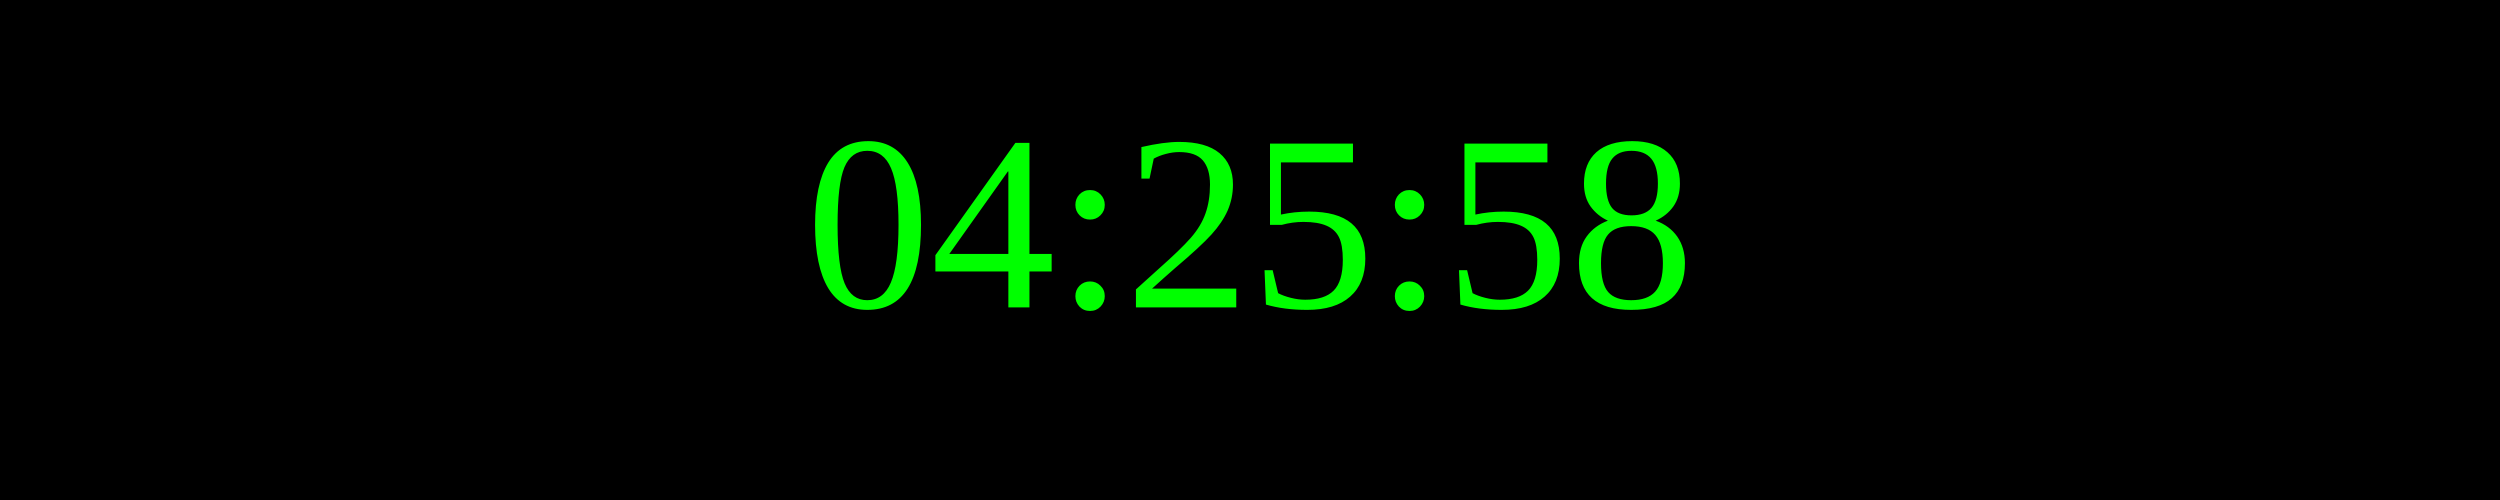
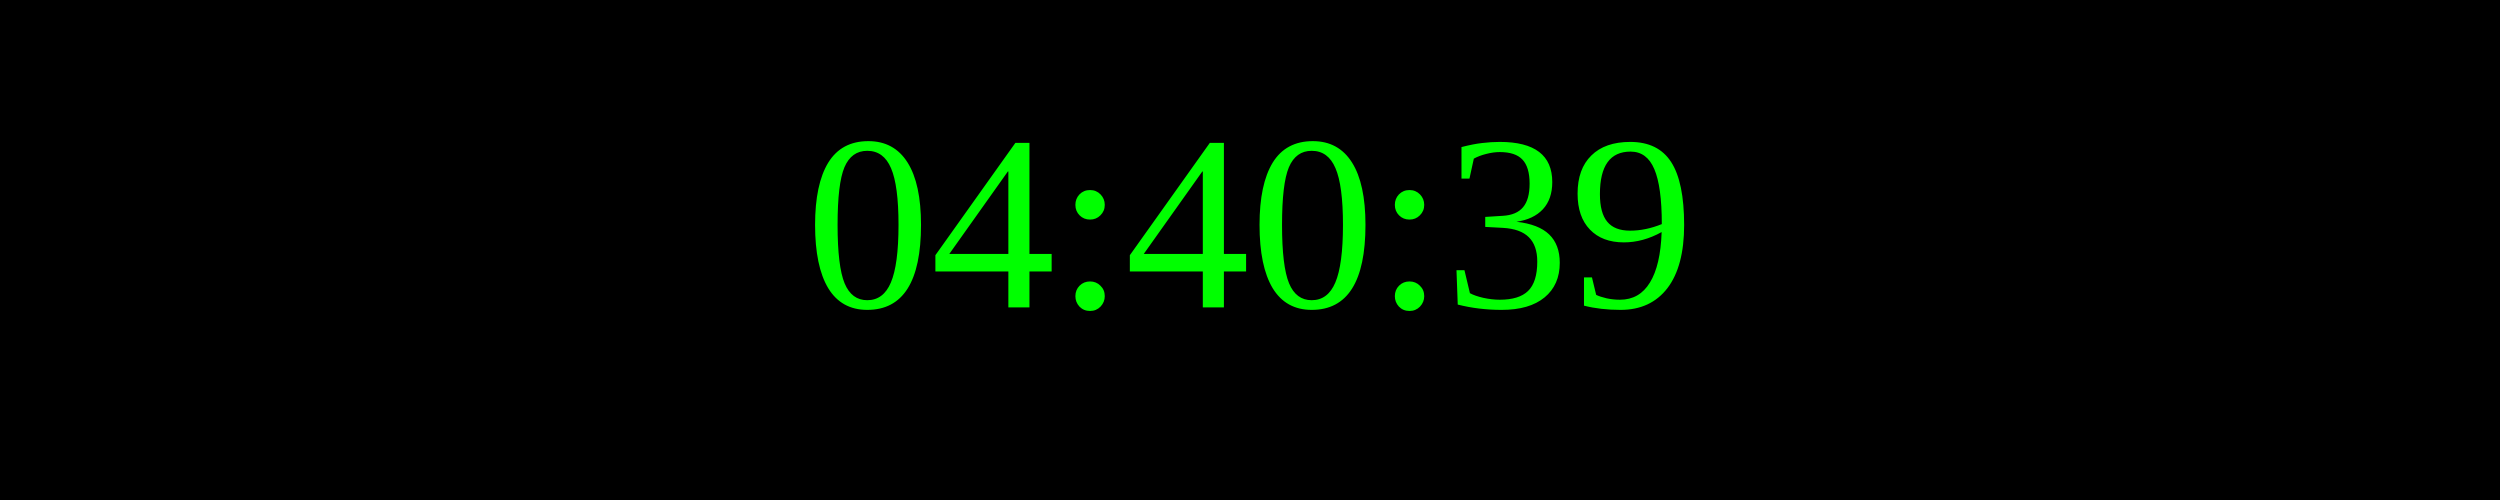
<svg xmlns="http://www.w3.org/2000/svg" width="250" height="50">
  <rect width="100%" height="100%" fill="black" />
  <text x="50%" y="50%" font-size="25" fill="lime" text-anchor="middle" dominant-baseline="middle">
- 04:25:58
+ 04:40:39
</text>
</svg>
